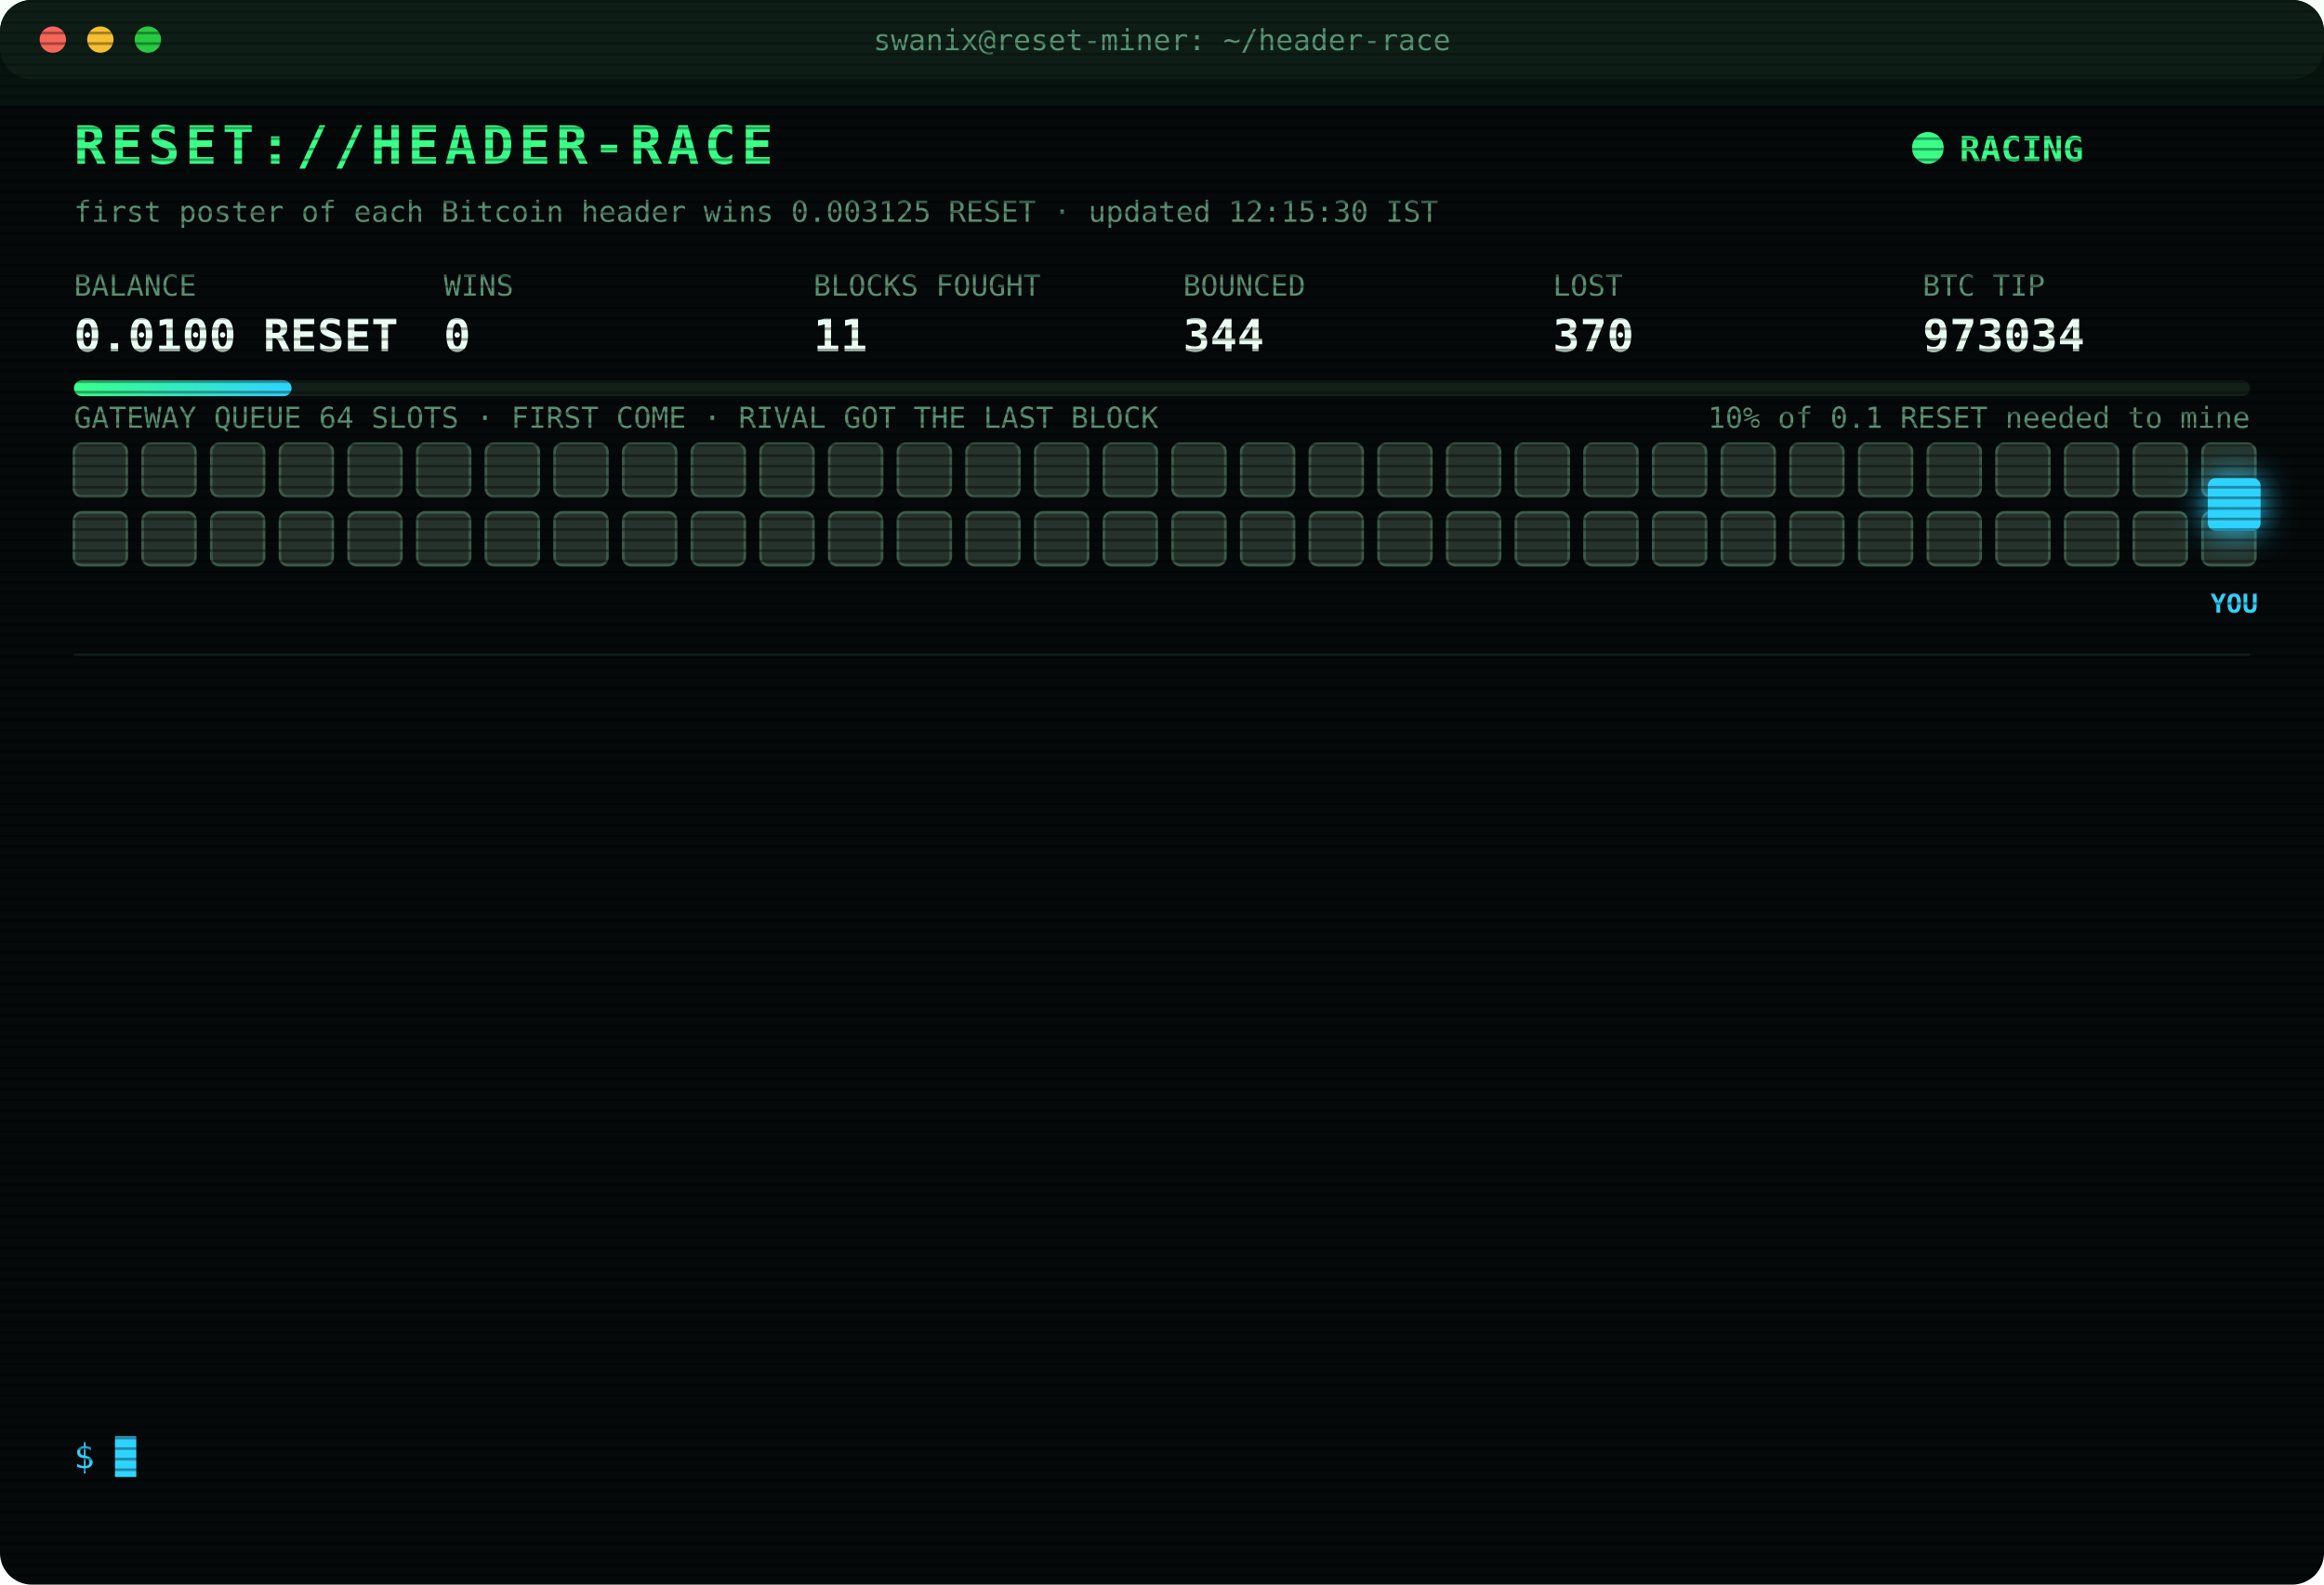
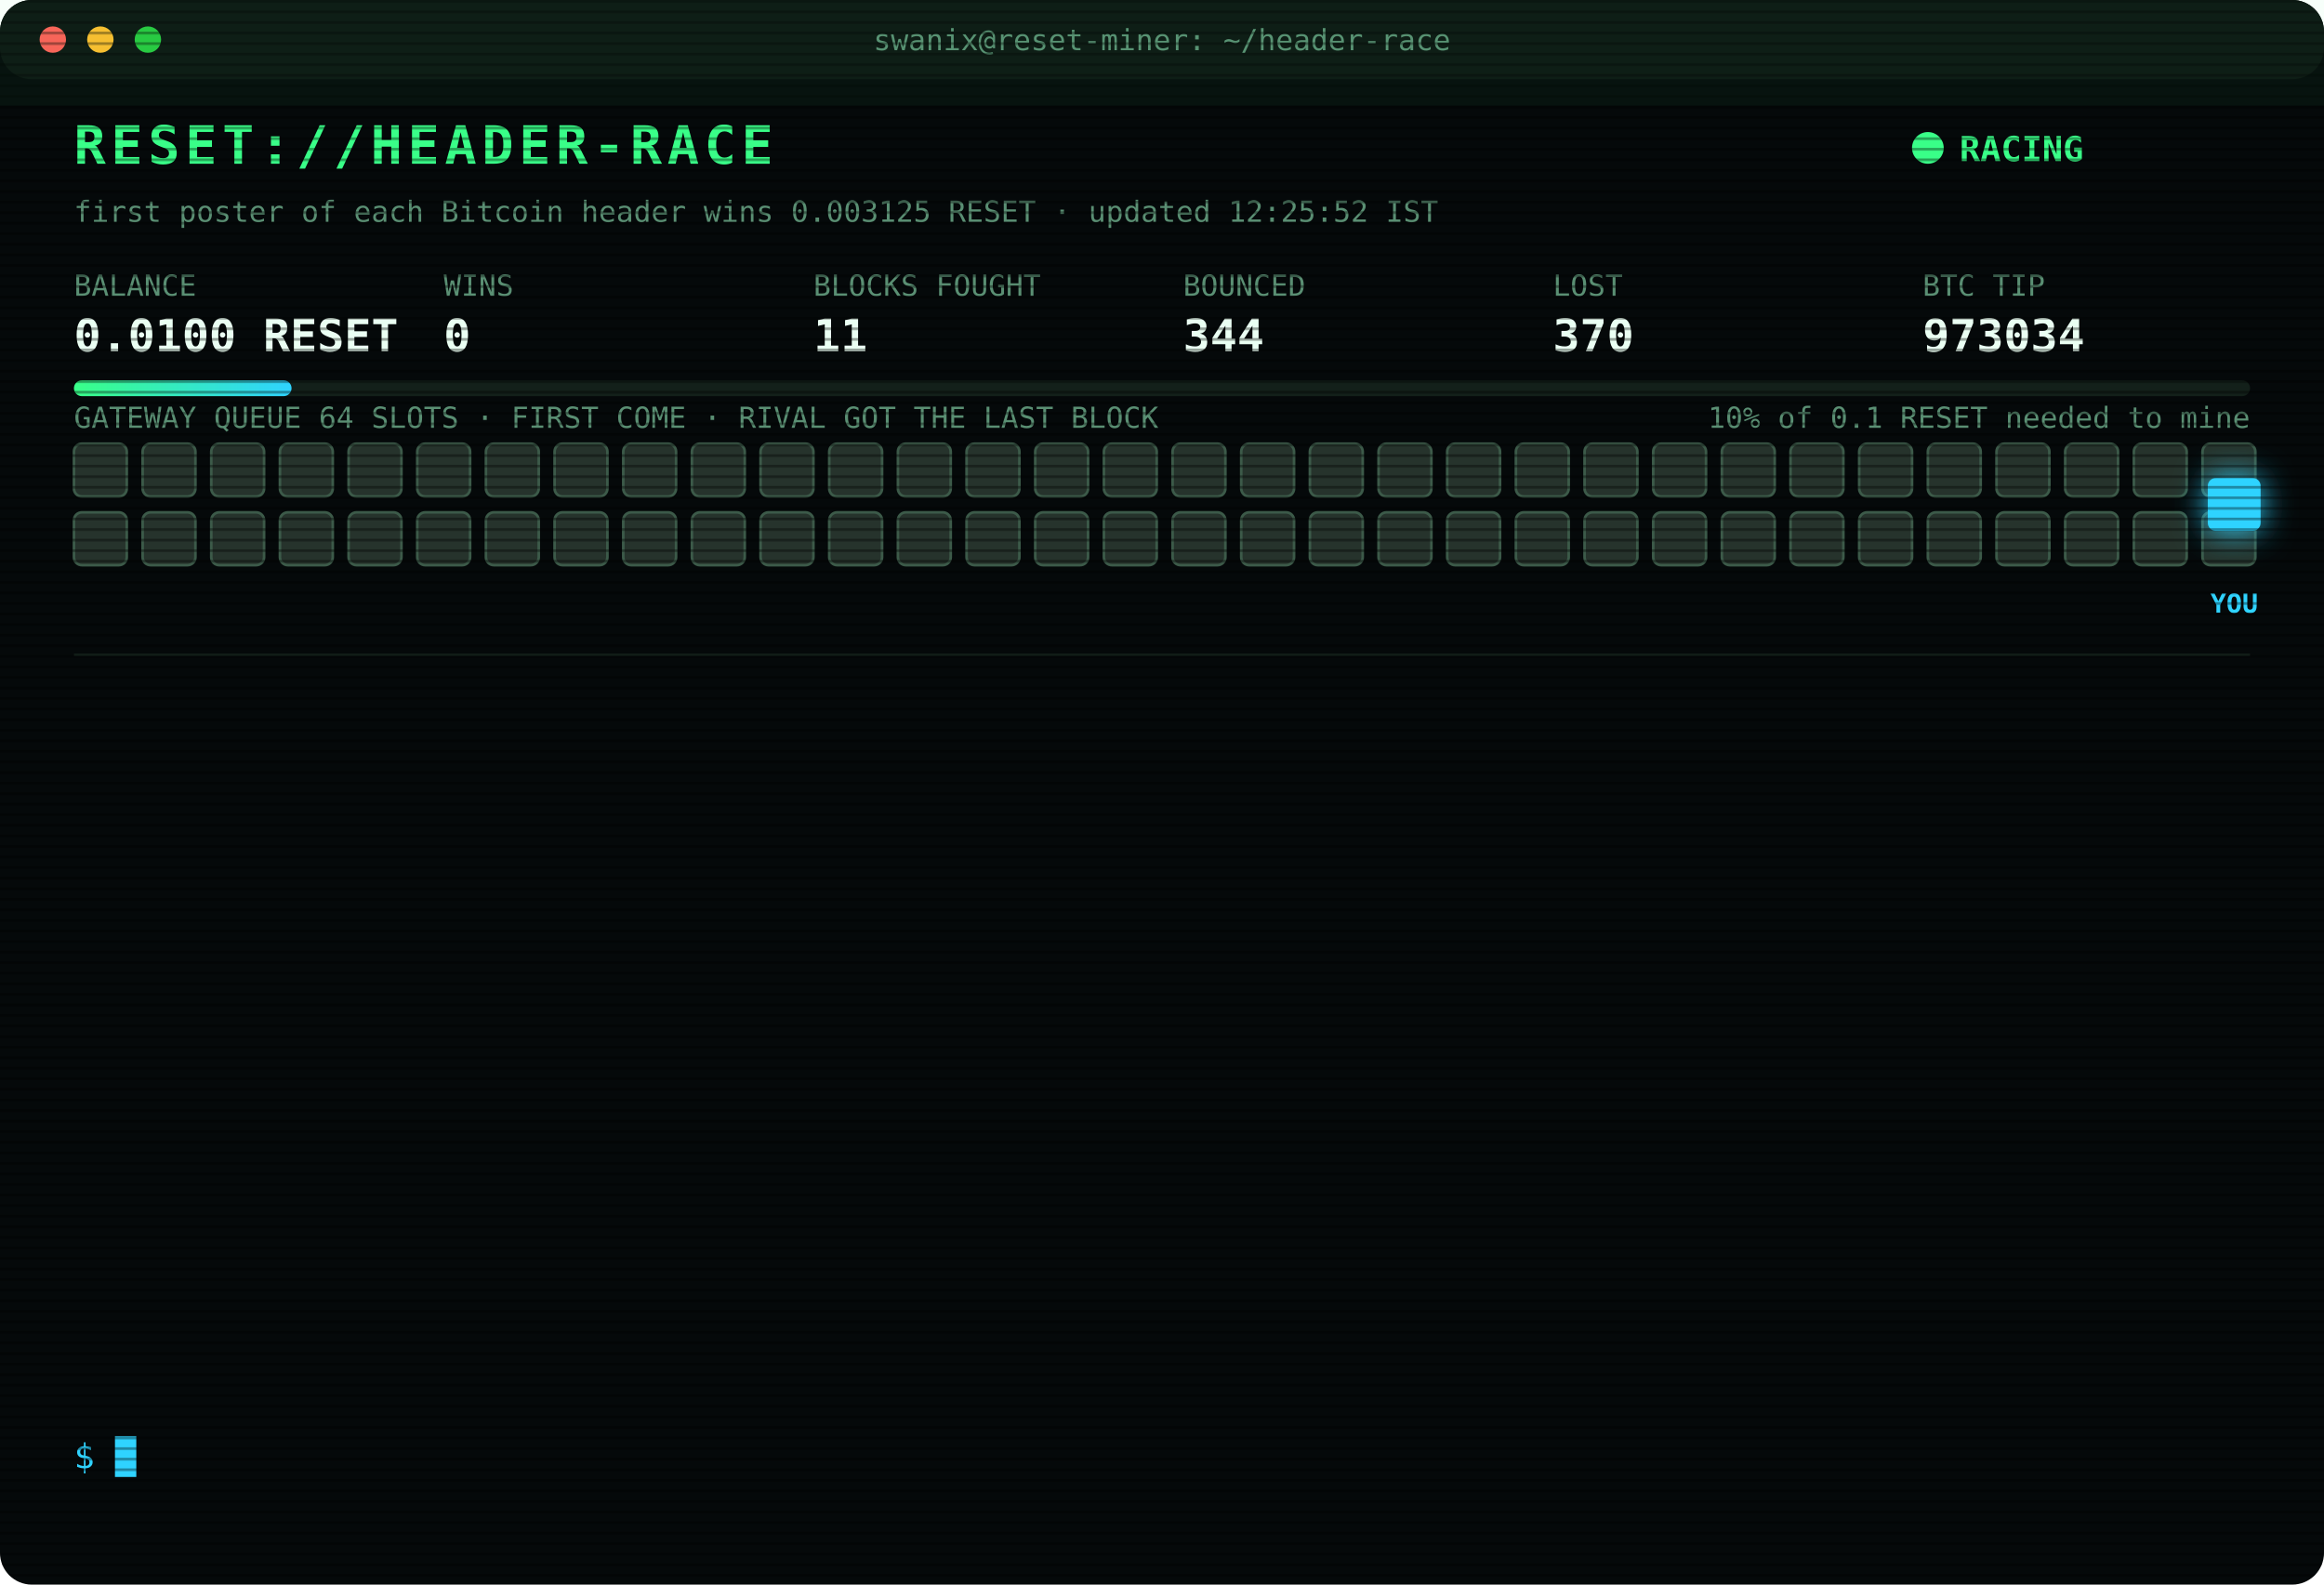
<svg xmlns="http://www.w3.org/2000/svg" width="880" height="600" viewBox="0 0 880 600" font-family="ui-monospace,SFMono-Regular,Menlo,Consolas,monospace">
  <style>
text{font-size:13px;fill:#7CFFB2}
.title{font-size:20px;font-weight:700;fill:#39FF88;letter-spacing:2px;animation:glitch 3s infinite steps(1)}
.sub{fill:#2fd3ff}.k{fill:#5a8f73;font-size:11px}.v{font-size:17px;font-weight:700;fill:#eafff3}
.ts{fill:#3f6b56}.boot{fill:#2fd3ff}.dim{fill:#5a8f73}.bad{fill:#ff4d6d}.warn{fill:#ffd23f}.mag{fill:#ff5cf0}.win{fill:#39FF88;font-weight:700}
.tag{font-size:10px;fill:#2fd3ff;font-weight:700}
.rival{fill:#26332c;stroke:#3c5a49;animation:jam 1.2s infinite alternate}
.idle{fill:#141c18;stroke:#22302a;animation:breathe 4s infinite}
.me{fill:#2fd3ff;filter:drop-shadow(0 0 6px #2fd3ff)}
.hover{animation:nudge 1.1s infinite ease-in-out}.bounce{animation:kick 1.4s infinite}
.ln{opacity:0;animation:in .4s forwards}
.cur{animation:blink 1s infinite steps(1)}
.scan{animation:scan 6s infinite linear}
.led{animation:blink 1.4s infinite}
@keyframes in{from{opacity:0;transform:translateX(-6px)}to{opacity:1;transform:none}}
@keyframes blink{50%{opacity:0}}
@keyframes jam{to{fill:#33463b}}
@keyframes breathe{50%{opacity:.4}}
@keyframes nudge{50%{transform:translateX(-10px)}}
@keyframes kick{0%,100%{transform:none}30%{transform:translateX(-14px)}55%{transform:translateX(10px) translateY(-6px)}}
@keyframes glitch{0%,92%{transform:none}93%{transform:translateX(2px);fill:#ff4d6d}95%{transform:translateX(-2px);fill:#2fd3ff}97%{transform:none}}
@keyframes scan{from{transform:translateY(-40px)}to{transform:translateY(600px)}}
</style>
  <defs>
    <pattern id="sl" width="4" height="4" patternUnits="userSpaceOnUse">
      <rect width="4" height="1" fill="#000" opacity=".35" />
    </pattern>
    <linearGradient id="bar">
      <stop offset="0" stop-color="#39FF88" />
      <stop offset="1" stop-color="#2fd3ff" />
    </linearGradient>
  </defs>
  <rect width="880" height="600" rx="12" fill="#05090a" />
  <rect width="880" height="30" rx="12" fill="#0d1512" />
  <circle cx="20" cy="15" r="5" fill="#ff5f57" />
  <circle cx="38" cy="15" r="5" fill="#febc2e" />
  <circle cx="56" cy="15" r="5" fill="#28c840" />
  <text x="440" y="19" text-anchor="middle" class="k">swanix@reset-miner: ~/header-race</text>
  <text x="28" y="62" class="title">RESET://HEADER-RACE</text>
  <circle class="led" cx="730" cy="56" r="6" fill="#39FF88" />
  <text x="742" y="61" class="win">RACING</text>
-   <text x="28" y="84" class="k">first poster of each Bitcoin header wins 0.003125 RESET · updated 12:15:30 IST</text>
+   <text x="28" y="84" class="k">first poster of each Bitcoin header wins 0.003125 RESET · updated 12:25:52 IST</text>
  <text x="28" y="112" class="k">BALANCE</text>
  <text x="28" y="133" class="v">0.0100 RESET</text>
  <text x="168" y="112" class="k">WINS</text>
  <text x="168" y="133" class="v">0</text>
  <text x="308" y="112" class="k">BLOCKS FOUGHT</text>
  <text x="308" y="133" class="v">11</text>
  <text x="448" y="112" class="k">BOUNCED</text>
  <text x="448" y="133" class="v">344</text>
  <text x="588" y="112" class="k">LOST</text>
  <text x="588" y="133" class="v">370</text>
  <text x="728" y="112" class="k">BTC TIP</text>
  <text x="728" y="133" class="v">973034</text>
  <rect x="28" y="144" width="824" height="6" rx="3" fill="#13201a" />
  <rect x="28" y="144" width="82.4" height="6" rx="3" fill="url(#bar)" />
  <text x="852" y="162" text-anchor="end" class="k">10% of 0.1 RESET needed to mine</text>
  <text x="28" y="162" class="k">GATEWAY QUEUE 64 SLOTS · FIRST COME · RIVAL GOT THE LAST BLOCK</text>
  <rect class="rival" x="28" y="168" width="20" height="20" rx="3" style="animation-delay:0.00s" />
  <rect class="rival" x="54" y="168" width="20" height="20" rx="3" style="animation-delay:0.05s" />
  <rect class="rival" x="80" y="168" width="20" height="20" rx="3" style="animation-delay:0.10s" />
  <rect class="rival" x="106" y="168" width="20" height="20" rx="3" style="animation-delay:0.15s" />
  <rect class="rival" x="132" y="168" width="20" height="20" rx="3" style="animation-delay:0.20s" />
  <rect class="rival" x="158" y="168" width="20" height="20" rx="3" style="animation-delay:0.25s" />
  <rect class="rival" x="184" y="168" width="20" height="20" rx="3" style="animation-delay:0.30s" />
  <rect class="rival" x="210" y="168" width="20" height="20" rx="3" style="animation-delay:0.35s" />
  <rect class="rival" x="236" y="168" width="20" height="20" rx="3" style="animation-delay:0.40s" />
  <rect class="rival" x="262" y="168" width="20" height="20" rx="3" style="animation-delay:0.45s" />
  <rect class="rival" x="288" y="168" width="20" height="20" rx="3" style="animation-delay:0.50s" />
  <rect class="rival" x="314" y="168" width="20" height="20" rx="3" style="animation-delay:0.55s" />
  <rect class="rival" x="340" y="168" width="20" height="20" rx="3" style="animation-delay:0.60s" />
  <rect class="rival" x="366" y="168" width="20" height="20" rx="3" style="animation-delay:0.65s" />
  <rect class="rival" x="392" y="168" width="20" height="20" rx="3" style="animation-delay:0.70s" />
  <rect class="rival" x="418" y="168" width="20" height="20" rx="3" style="animation-delay:0.75s" />
  <rect class="rival" x="444" y="168" width="20" height="20" rx="3" style="animation-delay:0.80s" />
  <rect class="rival" x="470" y="168" width="20" height="20" rx="3" style="animation-delay:0.85s" />
  <rect class="rival" x="496" y="168" width="20" height="20" rx="3" style="animation-delay:0.90s" />
  <rect class="rival" x="522" y="168" width="20" height="20" rx="3" style="animation-delay:0.95s" />
  <rect class="rival" x="548" y="168" width="20" height="20" rx="3" style="animation-delay:1.00s" />
  <rect class="rival" x="574" y="168" width="20" height="20" rx="3" style="animation-delay:1.05s" />
  <rect class="rival" x="600" y="168" width="20" height="20" rx="3" style="animation-delay:1.10s" />
  <rect class="rival" x="626" y="168" width="20" height="20" rx="3" style="animation-delay:1.15s" />
  <rect class="rival" x="652" y="168" width="20" height="20" rx="3" style="animation-delay:1.20s" />
  <rect class="rival" x="678" y="168" width="20" height="20" rx="3" style="animation-delay:1.25s" />
  <rect class="rival" x="704" y="168" width="20" height="20" rx="3" style="animation-delay:1.30s" />
  <rect class="rival" x="730" y="168" width="20" height="20" rx="3" style="animation-delay:1.35s" />
  <rect class="rival" x="756" y="168" width="20" height="20" rx="3" style="animation-delay:1.40s" />
  <rect class="rival" x="782" y="168" width="20" height="20" rx="3" style="animation-delay:1.45s" />
  <rect class="rival" x="808" y="168" width="20" height="20" rx="3" style="animation-delay:1.50s" />
  <rect class="rival" x="834" y="168" width="20" height="20" rx="3" style="animation-delay:1.55s" />
  <rect class="rival" x="28" y="194" width="20" height="20" rx="3" style="animation-delay:1.60s" />
  <rect class="rival" x="54" y="194" width="20" height="20" rx="3" style="animation-delay:1.65s" />
  <rect class="rival" x="80" y="194" width="20" height="20" rx="3" style="animation-delay:1.70s" />
  <rect class="rival" x="106" y="194" width="20" height="20" rx="3" style="animation-delay:1.75s" />
  <rect class="rival" x="132" y="194" width="20" height="20" rx="3" style="animation-delay:1.80s" />
  <rect class="rival" x="158" y="194" width="20" height="20" rx="3" style="animation-delay:1.85s" />
  <rect class="rival" x="184" y="194" width="20" height="20" rx="3" style="animation-delay:1.90s" />
  <rect class="rival" x="210" y="194" width="20" height="20" rx="3" style="animation-delay:1.95s" />
  <rect class="rival" x="236" y="194" width="20" height="20" rx="3" style="animation-delay:2.00s" />
  <rect class="rival" x="262" y="194" width="20" height="20" rx="3" style="animation-delay:2.05s" />
  <rect class="rival" x="288" y="194" width="20" height="20" rx="3" style="animation-delay:2.10s" />
  <rect class="rival" x="314" y="194" width="20" height="20" rx="3" style="animation-delay:2.15s" />
  <rect class="rival" x="340" y="194" width="20" height="20" rx="3" style="animation-delay:2.20s" />
  <rect class="rival" x="366" y="194" width="20" height="20" rx="3" style="animation-delay:2.25s" />
  <rect class="rival" x="392" y="194" width="20" height="20" rx="3" style="animation-delay:2.30s" />
  <rect class="rival" x="418" y="194" width="20" height="20" rx="3" style="animation-delay:2.35s" />
  <rect class="rival" x="444" y="194" width="20" height="20" rx="3" style="animation-delay:2.40s" />
  <rect class="rival" x="470" y="194" width="20" height="20" rx="3" style="animation-delay:2.45s" />
  <rect class="rival" x="496" y="194" width="20" height="20" rx="3" style="animation-delay:2.50s" />
  <rect class="rival" x="522" y="194" width="20" height="20" rx="3" style="animation-delay:2.55s" />
  <rect class="rival" x="548" y="194" width="20" height="20" rx="3" style="animation-delay:2.60s" />
  <rect class="rival" x="574" y="194" width="20" height="20" rx="3" style="animation-delay:2.65s" />
  <rect class="rival" x="600" y="194" width="20" height="20" rx="3" style="animation-delay:2.70s" />
  <rect class="rival" x="626" y="194" width="20" height="20" rx="3" style="animation-delay:2.75s" />
  <rect class="rival" x="652" y="194" width="20" height="20" rx="3" style="animation-delay:2.80s" />
  <rect class="rival" x="678" y="194" width="20" height="20" rx="3" style="animation-delay:2.85s" />
  <rect class="rival" x="704" y="194" width="20" height="20" rx="3" style="animation-delay:2.90s" />
  <rect class="rival" x="730" y="194" width="20" height="20" rx="3" style="animation-delay:2.95s" />
  <rect class="rival" x="756" y="194" width="20" height="20" rx="3" style="animation-delay:3.00s" />
  <rect class="rival" x="782" y="194" width="20" height="20" rx="3" style="animation-delay:3.05s" />
  <rect class="rival" x="808" y="194" width="20" height="20" rx="3" style="animation-delay:3.10s" />
  <rect class="rival" x="834" y="194" width="20" height="20" rx="3" style="animation-delay:3.15s" />
  <g class="hover">
    <rect class="me" x="836" y="181" width="20" height="20" rx="3" />
    <text class="tag" x="846" y="232" text-anchor="middle">YOU</text>
  </g>
  <line x1="28" x2="852" y1="248" y2="248" stroke="#13201a" />
  <g class="ln" style="animation-delay:0.40s">
-     <text x="28" y="270" class="ts">10:43:39</text>
-     <text x="104" y="270" class="bad">[LOST] #973022 taken by a rival miner</text>
+     <text x="28" y="270" class="ts">10:48:50</text>
+     <text x="104" y="270" class="bad">[LOST] #973023 taken by a rival miner</text>
  </g>
  <g class="ln" style="animation-delay:0.65s">
-     <text x="28" y="292" class="ts">10:48:50</text>
-     <text x="104" y="292" class="bad">[LOST] #973023 taken by a rival miner</text>
+     <text x="28" y="292" class="ts">10:51:14</text>
+     <text x="104" y="292" class="bad">[LOST] #973024 taken by a rival miner</text>
  </g>
  <g class="ln" style="animation-delay:0.90s">
-     <text x="28" y="314" class="ts">10:51:14</text>
-     <text x="104" y="314" class="bad">[LOST] #973024 taken by a rival miner</text>
+     <text x="28" y="314" class="ts">11:03:59</text>
+     <text x="104" y="314" class="bad">[LOST] #973025 taken by a rival miner</text>
  </g>
  <g class="ln" style="animation-delay:1.15s">
-     <text x="28" y="336" class="ts">11:03:59</text>
-     <text x="104" y="336" class="bad">[LOST] #973025 taken by a rival miner</text>
+     <text x="28" y="336" class="ts">11:20:40</text>
+     <text x="104" y="336" class="bad">[LOST] #973026 taken by a rival miner</text>
  </g>
  <g class="ln" style="animation-delay:1.40s">
-     <text x="28" y="358" class="ts">11:20:40</text>
-     <text x="104" y="358" class="bad">[LOST] #973026 taken by a rival miner</text>
+     <text x="28" y="358" class="ts">11:54:58</text>
+     <text x="104" y="358" class="bad">[LOST] #973027 taken by a rival miner</text>
  </g>
  <g class="ln" style="animation-delay:1.65s">
-     <text x="28" y="380" class="ts">11:54:58</text>
-     <text x="104" y="380" class="bad">[LOST] #973027 taken by a rival miner</text>
+     <text x="28" y="380" class="ts">11:55:29</text>
+     <text x="104" y="380" class="bad">[LOST] #973028 taken by a rival miner</text>
  </g>
  <g class="ln" style="animation-delay:1.90s">
-     <text x="28" y="402" class="ts">11:55:29</text>
-     <text x="104" y="402" class="bad">[LOST] #973028 taken by a rival miner</text>
+     <text x="28" y="402" class="ts">11:59:05</text>
+     <text x="104" y="402" class="bad">[LOST] #973029 taken by a rival miner</text>
  </g>
  <g class="ln" style="animation-delay:2.15s">
-     <text x="28" y="424" class="ts">11:59:05</text>
-     <text x="104" y="424" class="bad">[LOST] #973029 taken by a rival miner</text>
+     <text x="28" y="424" class="ts">12:01:11</text>
+     <text x="104" y="424" class="bad">[LOST] #973030 taken by a rival miner</text>
  </g>
  <g class="ln" style="animation-delay:2.40s">
-     <text x="28" y="446" class="ts">12:01:11</text>
-     <text x="104" y="446" class="bad">[LOST] #973030 taken by a rival miner</text>
+     <text x="28" y="446" class="ts">12:04:36</text>
+     <text x="104" y="446" class="bad">[LOST] #973031 taken by a rival miner</text>
  </g>
  <g class="ln" style="animation-delay:2.65s">
-     <text x="28" y="468" class="ts">12:04:36</text>
-     <text x="104" y="468" class="bad">[LOST] #973031 taken by a rival miner</text>
+     <text x="28" y="468" class="ts">12:06:02</text>
+     <text x="104" y="468" class="bad">[LOST] #973032 taken by a rival miner</text>
  </g>
  <g class="ln" style="animation-delay:2.90s">
-     <text x="28" y="490" class="ts">12:06:02</text>
-     <text x="104" y="490" class="bad">[LOST] #973032 taken by a rival miner</text>
+     <text x="28" y="490" class="ts">12:08:05</text>
+     <text x="104" y="490" class="bad">[LOST] #973033 taken by a rival miner</text>
  </g>
  <g class="ln" style="animation-delay:3.15s">
-     <text x="28" y="512" class="ts">12:08:05</text>
-     <text x="104" y="512" class="bad">[LOST] #973033 taken by a rival miner</text>
+     <text x="28" y="512" class="ts">12:13:10</text>
+     <text x="104" y="512" class="bad">[LOST] #973034 taken by a rival miner</text>
  </g>
  <g class="ln" style="animation-delay:3.40s">
-     <text x="28" y="534" class="ts">12:13:10</text>
-     <text x="104" y="534" class="bad">[LOST] #973034 taken by a rival miner</text>
+     <text x="28" y="534" class="ts">12:25:52</text>
+     <text x="104" y="534" class="dim">[STINT END] calls 783 · wins 0</text>
  </g>
  <text x="28" y="556" class="sub">$ <tspan class="cur">█</tspan>
  </text>
  <rect width="880" height="600" rx="12" fill="url(#sl)" pointer-events="none" />
  <rect class="scan" width="880" height="40" fill="#39FF88" opacity=".04" />
</svg>
